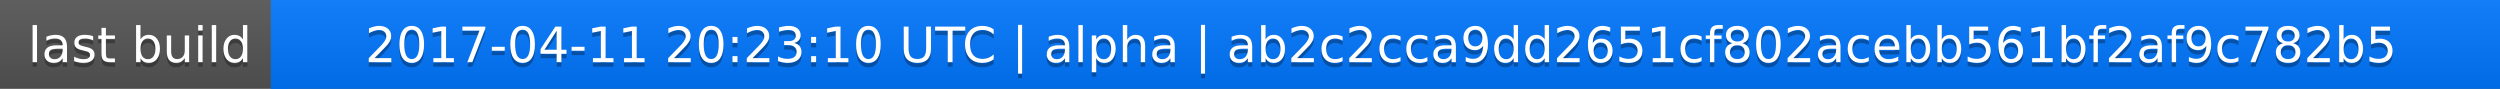
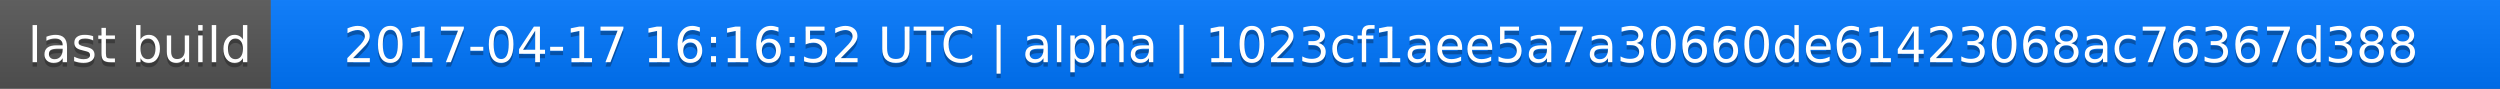
<svg xmlns="http://www.w3.org/2000/svg" width="563" height="20">
  <linearGradient id="a" x2="0" y2="100%">
    <stop offset="0" stop-color="#bbb" stop-opacity=".1" />
    <stop offset="1" stop-opacity=".1" />
  </linearGradient>
  <rect rx="0" width="563" height="20" fill="#555" />
  <rect rx="0" x="61" width="502" height="20" fill="#07f" />
  <path fill="#07f" d="M61 0h4v20h-4z" />
  <rect rx="0" width="563" height="20" fill="url(#a)" />
  <g fill="#fff" text-anchor="middle" font-family="DejaVu Sans,Verdana,Geneva,sans-serif" font-size="11">
    <text x="31.5" y="15" fill="#010101" fill-opacity=".3">last build</text>
    <text x="31.5" y="14">last build</text>
-     <text x="311" y="15" fill="#010101" fill-opacity=".3">2017-04-11 20:23:10 UTC | alpha | ab2c2cca9dd2651cf802acebb561bf2af9c782b5</text>
-     <text x="311" y="14">2017-04-11 20:23:10 UTC | alpha | ab2c2cca9dd2651cf802acebb561bf2af9c782b5</text>
+     <text x="311" y="15" fill="#010101" fill-opacity=".3">2017-04-17 16:16:52 UTC | alpha | 1023cf1aee5a7a30660de61423068ac76367d388</text>
+     <text x="311" y="14">2017-04-17 16:16:52 UTC | alpha | 1023cf1aee5a7a30660de61423068ac76367d388</text>
  </g>
</svg>
